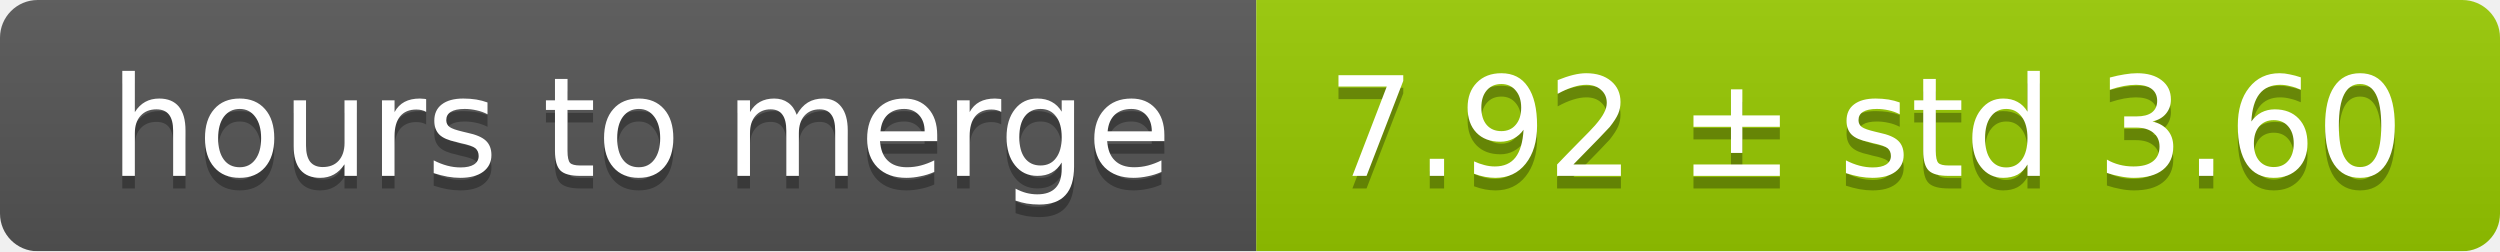
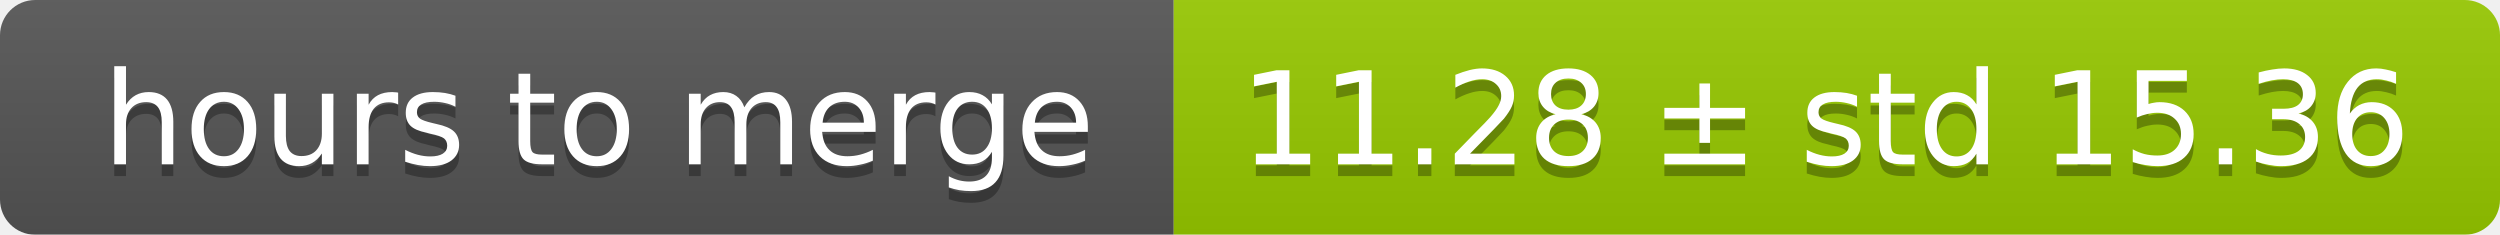
- <svg xmlns="http://www.w3.org/2000/svg" width="199" height="20">
+ <svg xmlns="http://www.w3.org/2000/svg" width="213" height="20">
  <linearGradient id="smooth" x2="0" y2="100%">
    <stop offset="0" stop-color="#bbb" stop-opacity=".1" />
    <stop offset="1" stop-opacity=".1" />
  </linearGradient>
  <mask id="round">
-     <rect width="199" height="20" rx="3" fill="#fff" />
+     <rect width="213" height="20" rx="3" fill="#fff" />
  </mask>
  <g mask="url(#round)">
    <rect width="100" height="20" fill="#555" />
-     <rect x="100" width="99" height="20" fill="#97ca00" />
-     <rect width="199" height="20" fill="url(#smooth)" />
+     <rect x="100" width="113" height="20" fill="#97ca00" />
+     <rect width="213" height="20" fill="url(#smooth)" />
  </g>
  <g fill="#fff" text-anchor="middle" font-family="DejaVu Sans,Verdana,Geneva,sans-serif" font-size="11">
    <text x="51" y="15" fill="#010101" fill-opacity=".3">hours to merge</text>
    <text x="51" y="14">hours to merge</text>
-     <text x="148.5" y="15" fill="#010101" fill-opacity=".3">7.92 ± std 3.60</text>
-     <text x="148.5" y="14">7.92 ± std 3.60</text>
+     <text x="155.5" y="15" fill="#010101" fill-opacity=".3">11.28 ± std 15.36</text>
+     <text x="155.5" y="14">11.28 ± std 15.36</text>
  </g>
</svg>
